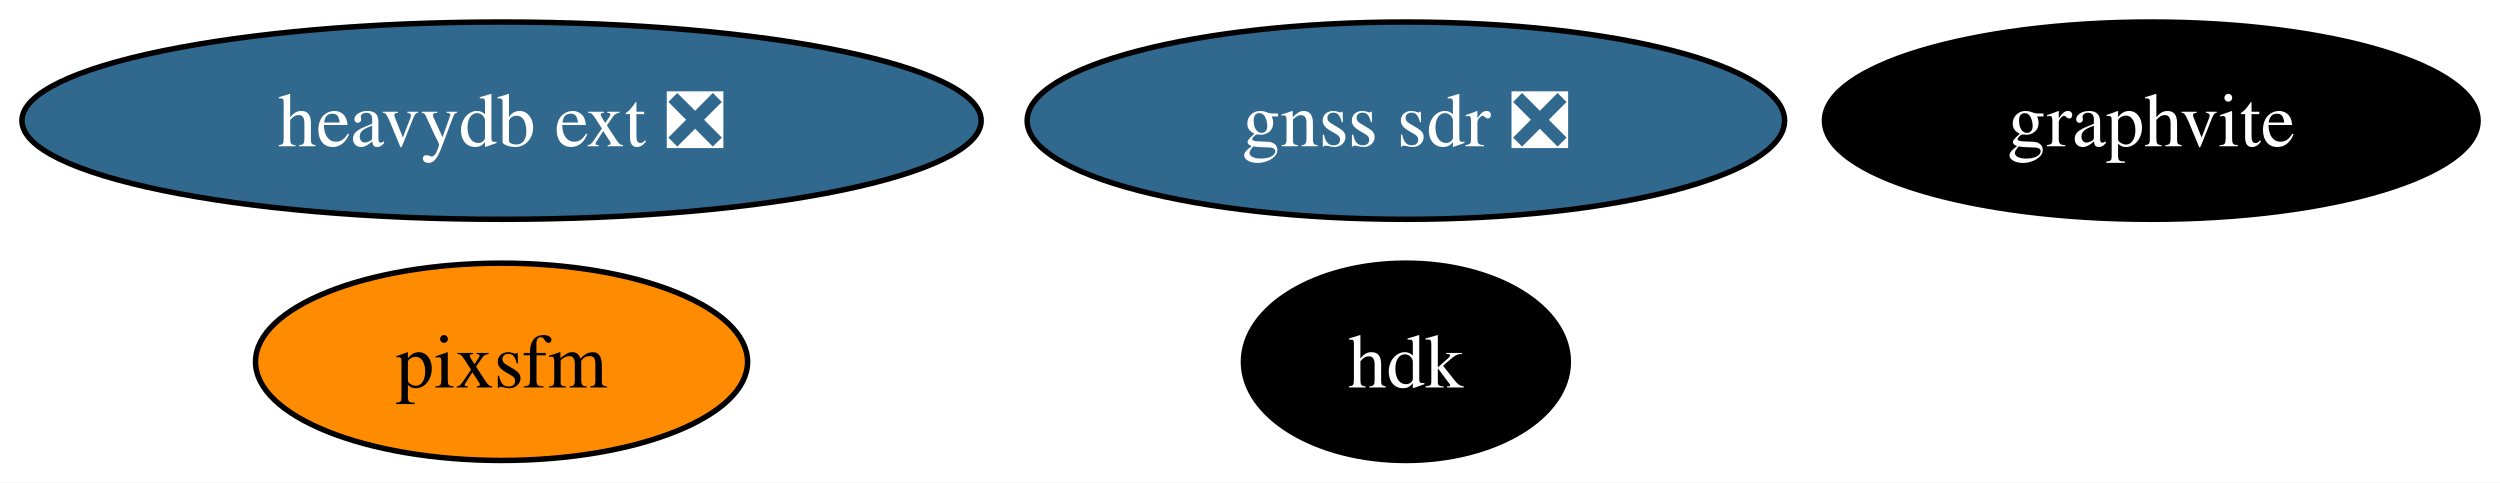
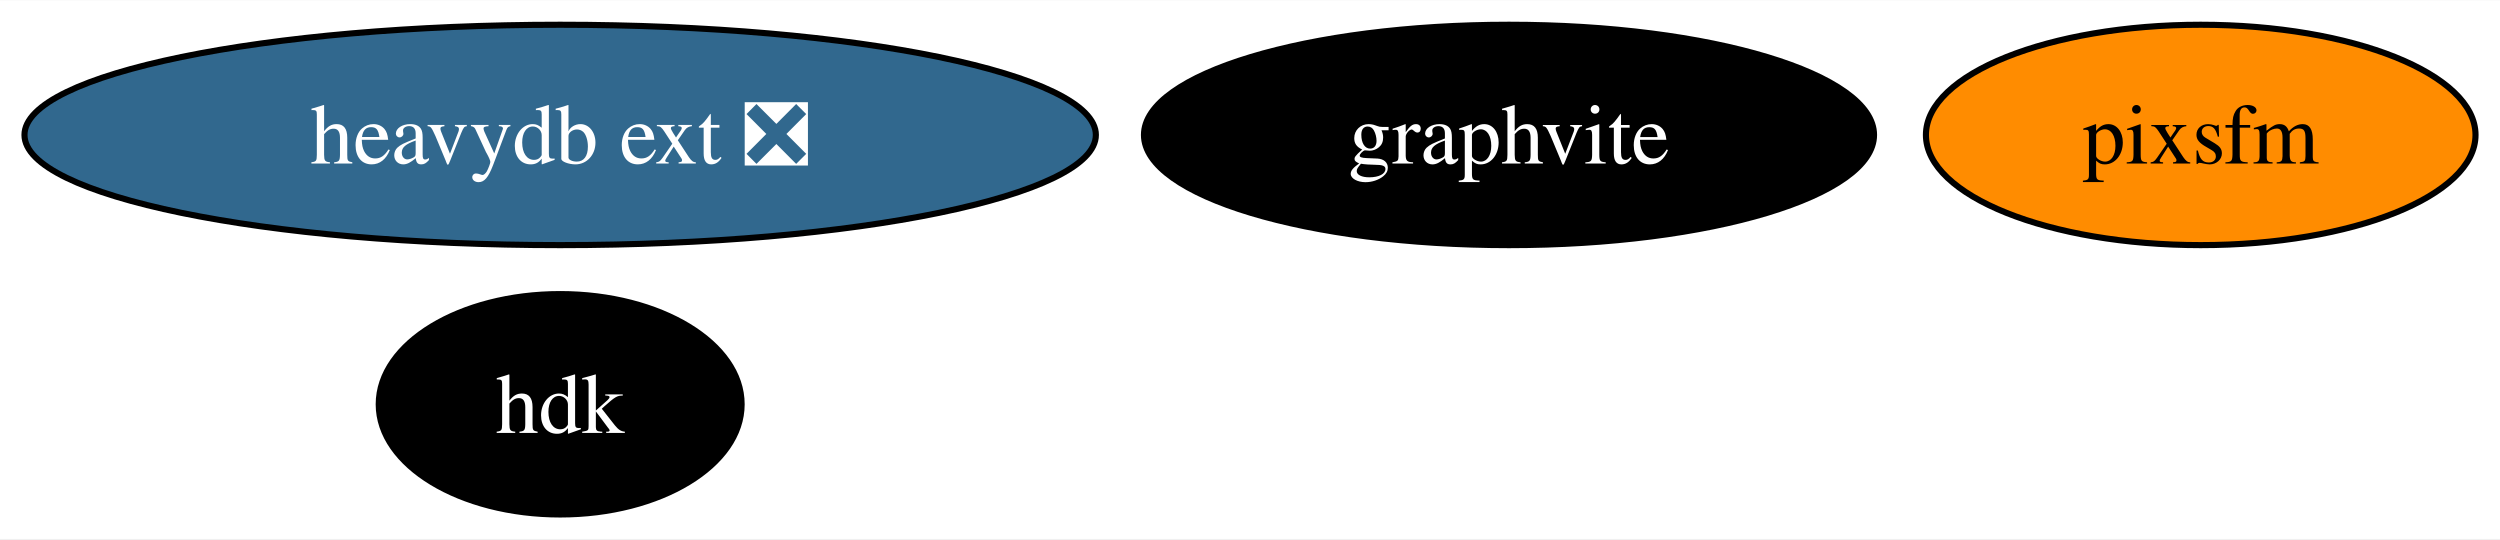
- <svg xmlns="http://www.w3.org/2000/svg" xmlns:xlink="http://www.w3.org/1999/xlink" width="456pt" height="88pt" viewBox="0.00 0.00 456.14 88.00">
+ <svg xmlns="http://www.w3.org/2000/svg" xmlns:xlink="http://www.w3.org/1999/xlink" width="408pt" height="88pt" viewBox="0.00 0.00 408.40 88.00">
  <g id="graph0" class="graph" transform="scale(1 1) rotate(0) translate(4 84)">
-     <polygon fill="white" stroke="none" points="-4,4 -4,-84 452.14,-84 452.14,4 -4,4" />
+     <polygon fill="white" stroke="none" points="-4,4 -4,-84 404.4,-84 404.4,4 -4,4" />
    <g id="node1" class="node">
      <g id="a_node1">
        <a xlink:href="https://github.com/conda-forge/graphvite-feedstock" xlink:title="graphvite">
-           <ellipse fill="#000000" stroke="black" cx="388.51" cy="-62" rx="59.63" ry="18" />
-           <text text-anchor="middle" x="388.51" y="-57.33" font-family="Times,serif" font-size="14.00" fill="white">graphvite</text>
+           <ellipse fill="#000000" stroke="black" cx="242.51" cy="-62" rx="59.63" ry="18" />
+           <text text-anchor="middle" x="242.51" y="-57.33" font-family="Times,serif" font-size="14.00" fill="white">graphvite</text>
        </a>
      </g>
    </g>
    <g id="node2" class="node">
      <g id="a_node2">
        <a xlink:href="https://github.com/conda-forge/heavydb-ext-feedstock/pull/68" xlink:title="heavydb ext ❎">
          <ellipse fill="#31688e" stroke="black" cx="87.51" cy="-62" rx="87.51" ry="18" />
          <text text-anchor="middle" x="87.51" y="-57.33" font-family="Times,serif" font-size="14.00" fill="white">heavydb ext ❎</text>
        </a>
      </g>
    </g>
    <g id="node3" class="node">
      <g id="a_node3">
        <a xlink:href="https://github.com/conda-forge/hdk-feedstock" xlink:title="hdk">
-           <ellipse fill="#000000" stroke="black" cx="252.51" cy="-18" rx="29.64" ry="18" />
-           <text text-anchor="middle" x="252.51" y="-13.32" font-family="Times,serif" font-size="14.00" fill="white">hdk</text>
+           <ellipse fill="#000000" stroke="black" cx="87.51" cy="-18" rx="29.64" ry="18" />
+           <text text-anchor="middle" x="87.51" y="-13.32" font-family="Times,serif" font-size="14.00" fill="white">hdk</text>
        </a>
      </g>
    </g>
    <g id="node4" class="node">
      <g id="a_node4">
        <a xlink:href="https://github.com/conda-forge/pixsfm-feedstock" xlink:title="pixsfm">
-           <ellipse fill="#ff8c00" stroke="black" cx="87.51" cy="-18" rx="44.89" ry="18" />
-           <text text-anchor="middle" x="87.51" y="-13.32" font-family="Times,serif" font-size="14.00">pixsfm</text>
-         </a>
-       </g>
-     </g>
-     <g id="node5" class="node">
-       <g id="a_node5">
-         <a xlink:href="https://github.com/conda-forge/gnss-sdr-feedstock/pull/18" xlink:title="gnss sdr ❎">
-           <ellipse fill="#31688e" stroke="black" cx="252.51" cy="-62" rx="69.1" ry="18" />
-           <text text-anchor="middle" x="252.51" y="-57.33" font-family="Times,serif" font-size="14.00" fill="white">gnss sdr ❎</text>
+           <ellipse fill="#ff8c00" stroke="black" cx="355.51" cy="-62" rx="44.89" ry="18" />
+           <text text-anchor="middle" x="355.51" y="-57.33" font-family="Times,serif" font-size="14.00">pixsfm</text>
        </a>
      </g>
    </g>
  </g>
</svg>
